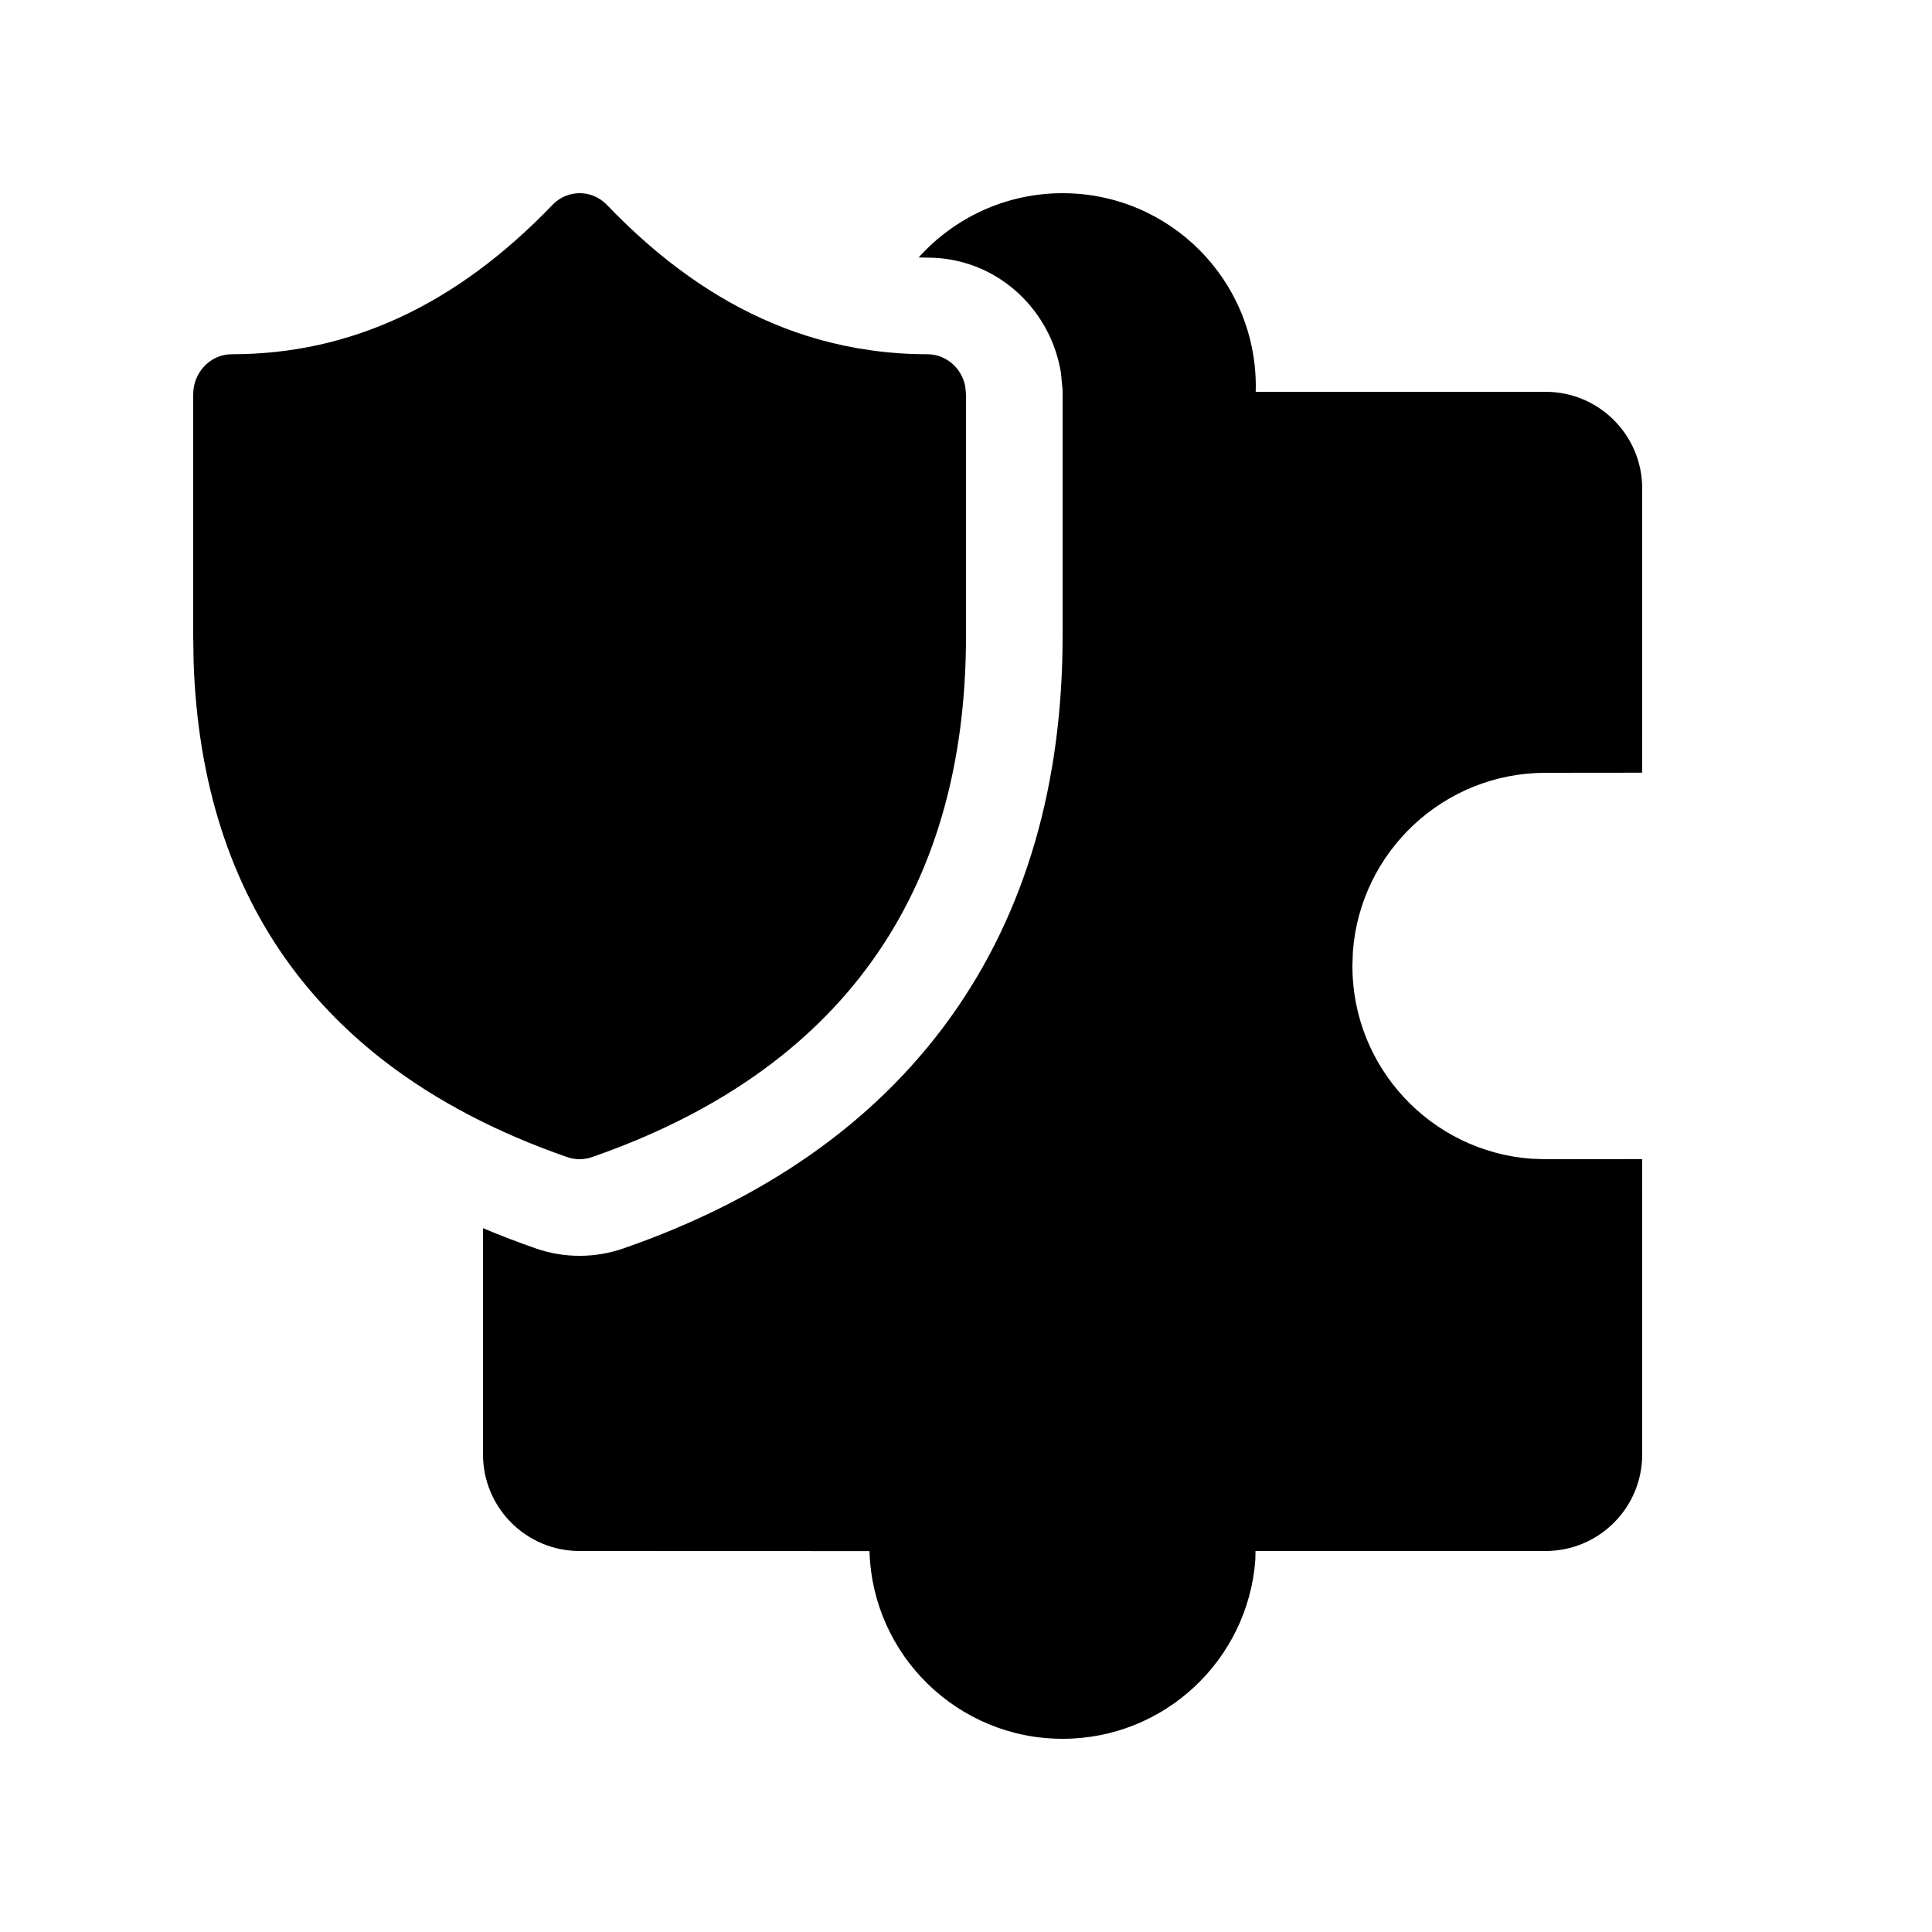
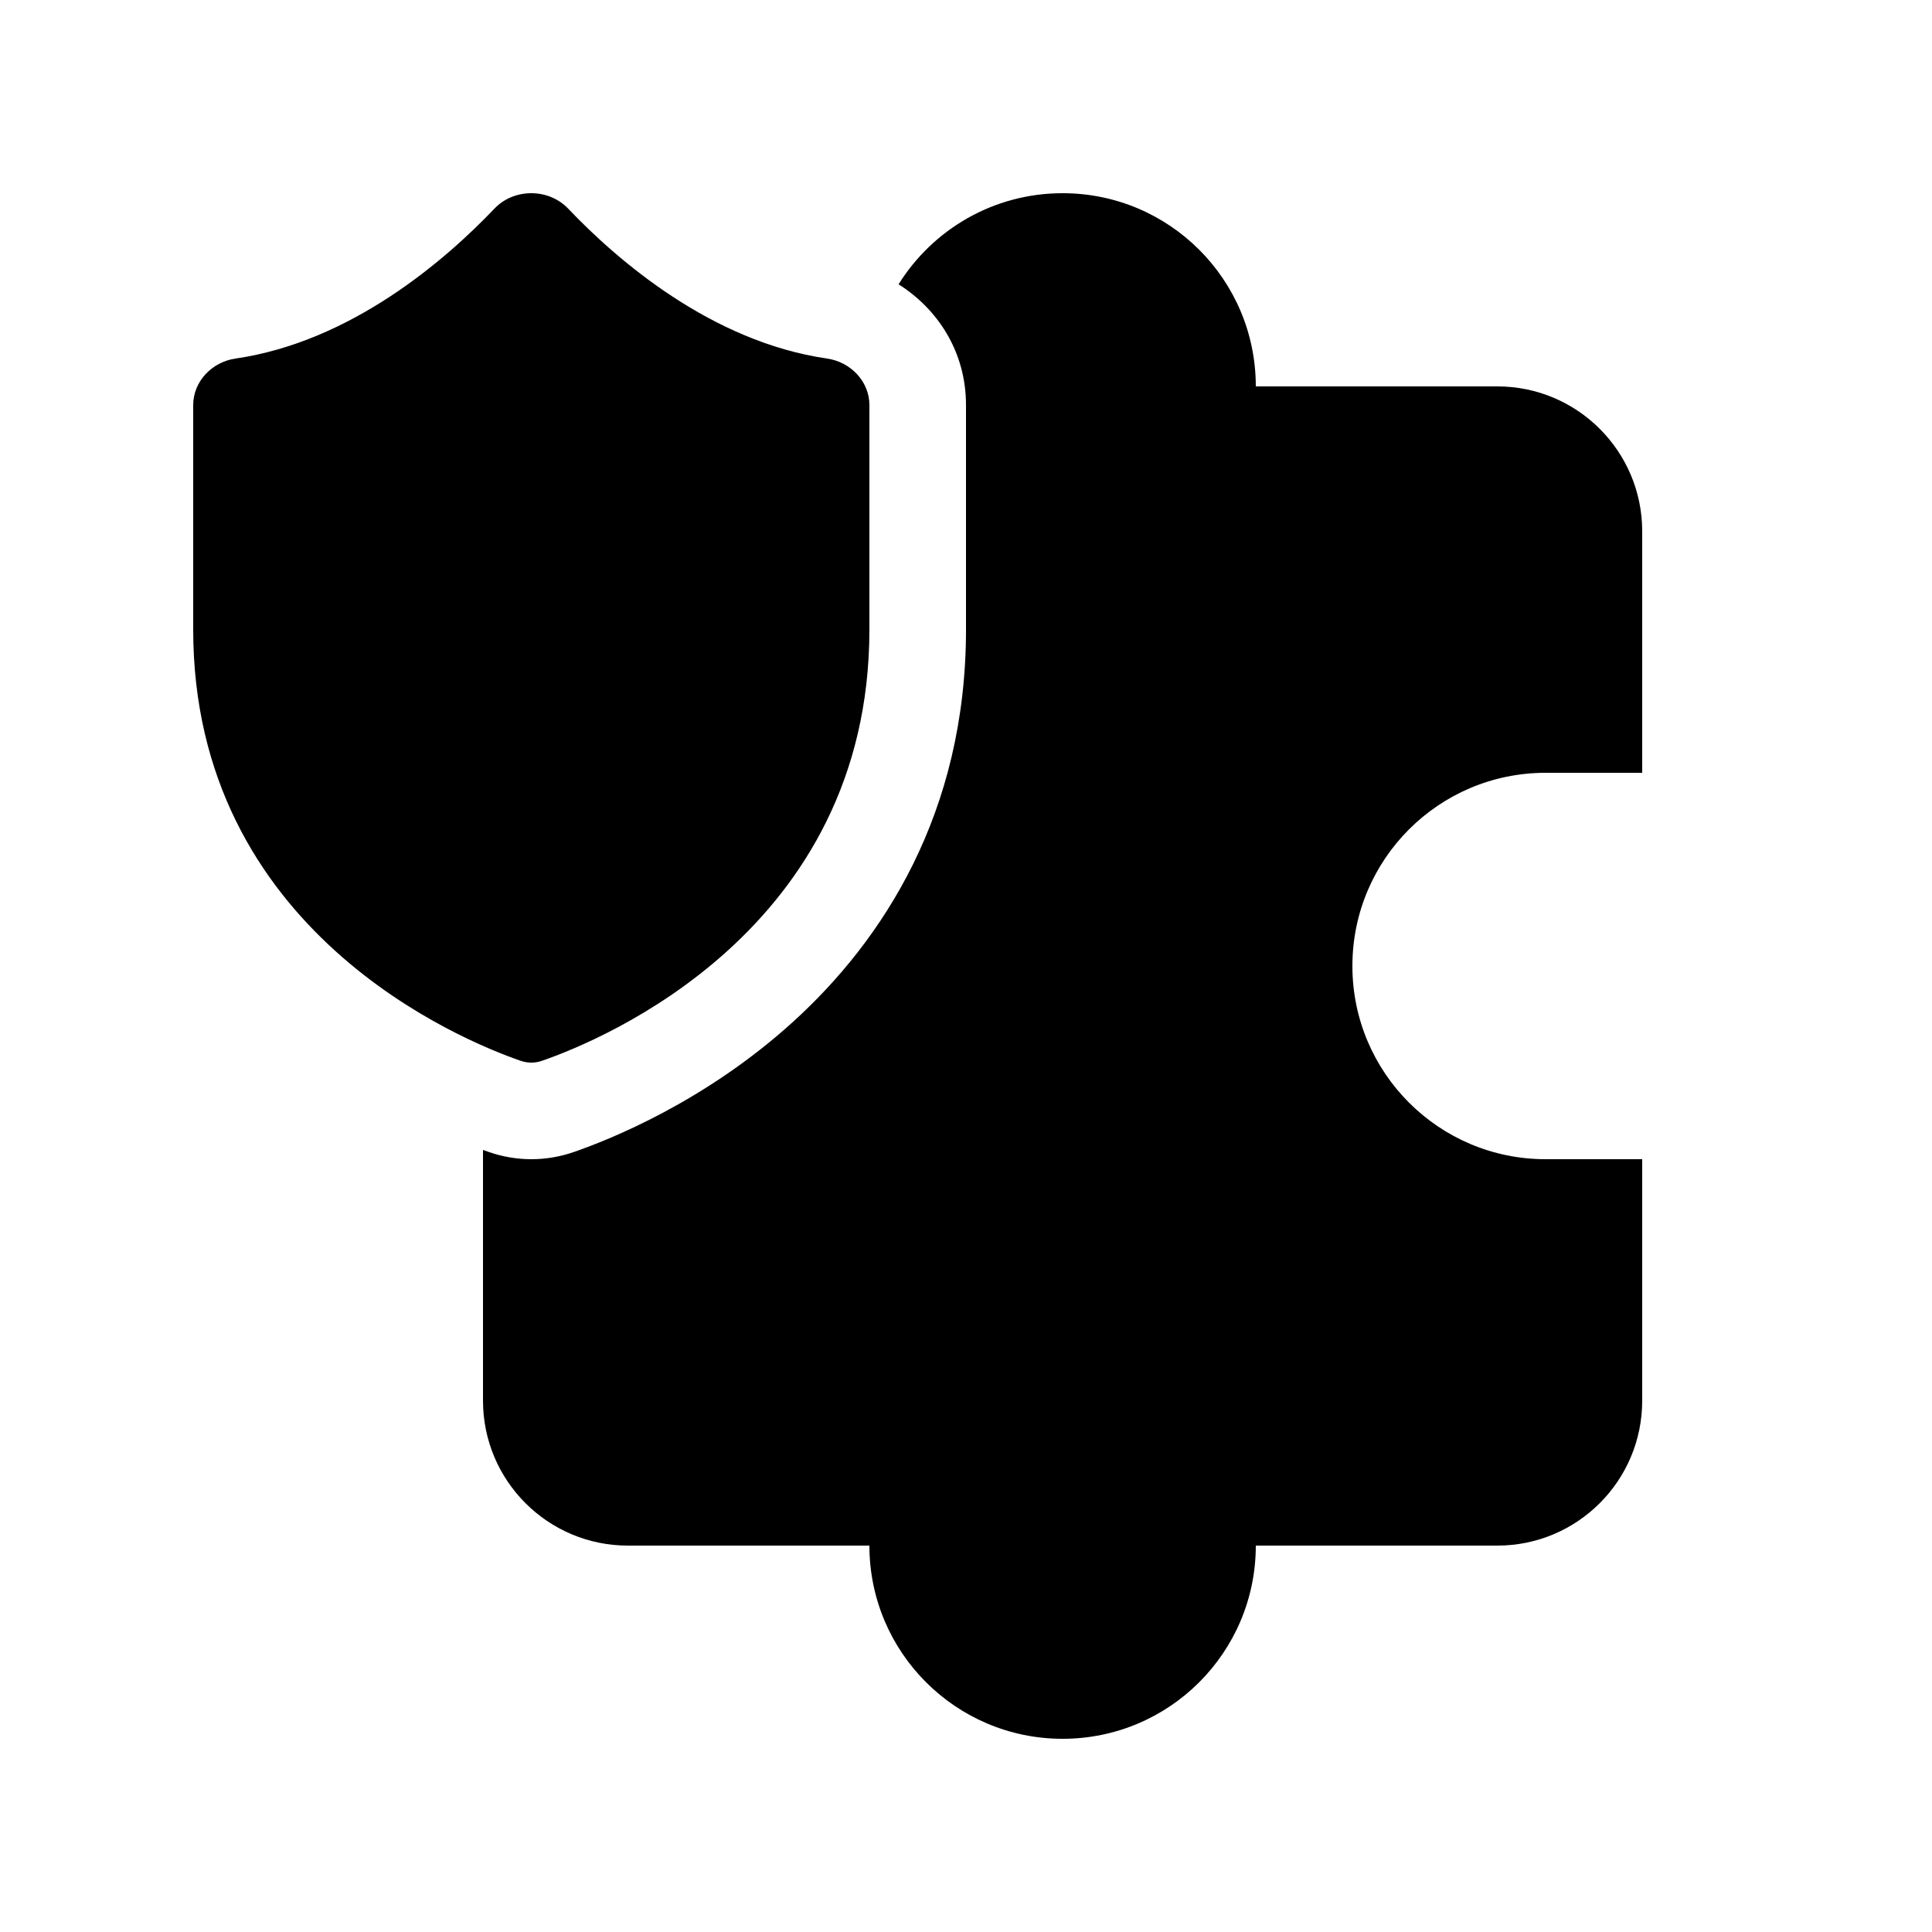
<svg xmlns="http://www.w3.org/2000/svg" viewBox="0 0 20 20" fill="none">
-   <path d="M5 15.056V12.714C5.177 12.789 5.359 12.858 5.545 12.923C5.84 13.026 6.16 13.026 6.455 12.923C7.887 12.426 9.043 11.64 9.836 10.537C10.629 9.434 11 8.092 11 6.584V4.035L10.982 3.854L10.973 3.807C10.851 3.185 10.308 2.667 9.6 2.667C9.57 2.667 9.54 2.666 9.51 2.665C9.877 2.257 10.408 2 11 2C12.105 2 13 2.895 13 4L12.999 4.056L16 4.056C16.552 4.056 17 4.504 17 5.056L16.999 7.999L16 8C14.946 8 14.082 8.816 14.005 9.851L14 10C14 11.054 14.816 11.918 15.851 11.995L16 12L16.999 11.999L17 15.056C17 15.609 16.552 16.056 16 16.056L12.997 16.056L12.995 16.149C12.918 17.184 12.054 18 11 18C9.915 18 9.031 17.135 9.001 16.057L6 16.056C5.448 16.056 5 15.609 5 15.056ZM8 3.347C8.323 3.483 8.656 3.575 9 3.624C9.197 3.653 9.397 3.667 9.6 3.667C9.793 3.667 9.955 3.809 9.992 3.999L10 4.083V6.584C10 9.266 8.687 11.09 6.126 11.979C6.044 12.007 5.956 12.007 5.874 11.979C5.148 11.727 4.523 11.4 3.999 11C3.615 10.706 3.285 10.372 3.01 10C2.384 9.15 2.046 8.097 2.004 6.85L2 6.584V4.083C2 3.853 2.179 3.667 2.4 3.667C3.623 3.667 4.723 3.158 5.718 2.122C5.874 1.959 6.128 1.959 6.284 2.122C6.823 2.685 7.394 3.093 8 3.347Z" fill="currentColor" />
+   <path d="M5 11.904C5.021 11.912 5.041 11.919 5.059 11.925C5.347 12.025 5.654 12.025 5.942 11.925C6.305 11.799 7.293 11.409 8.205 10.582C9.139 9.735 10 8.417 10 6.517V4.194C10 3.638 9.704 3.197 9.302 2.943C9.655 2.377 10.283 2 11 2C12.105 2 13 2.895 13 4H15.5C16.329 4 17 4.672 17 5.5V8H16C14.896 8 14 8.895 14 10C14 11.105 14.896 12 16 12H17V14.5C17 15.328 16.329 16 15.5 16H13C13 17.105 12.105 18 11 18C9.896 18 9 17.105 9 16H6.5C5.672 16 5 15.328 5 14.5L5 11.904ZM5.881 2.159C6.388 2.692 7.364 3.539 8.564 3.712C8.803 3.747 9 3.946 9 4.194V6.517C9 9.639 6.216 10.772 5.614 10.98C5.539 11.007 5.462 11.007 5.386 10.98C4.785 10.772 2 9.639 2 6.517L2 4.194C2 3.946 2.197 3.747 2.436 3.712C3.636 3.538 4.611 2.692 5.119 2.159C5.321 1.947 5.678 1.947 5.881 2.159Z" fill="currentColor" />
</svg>
